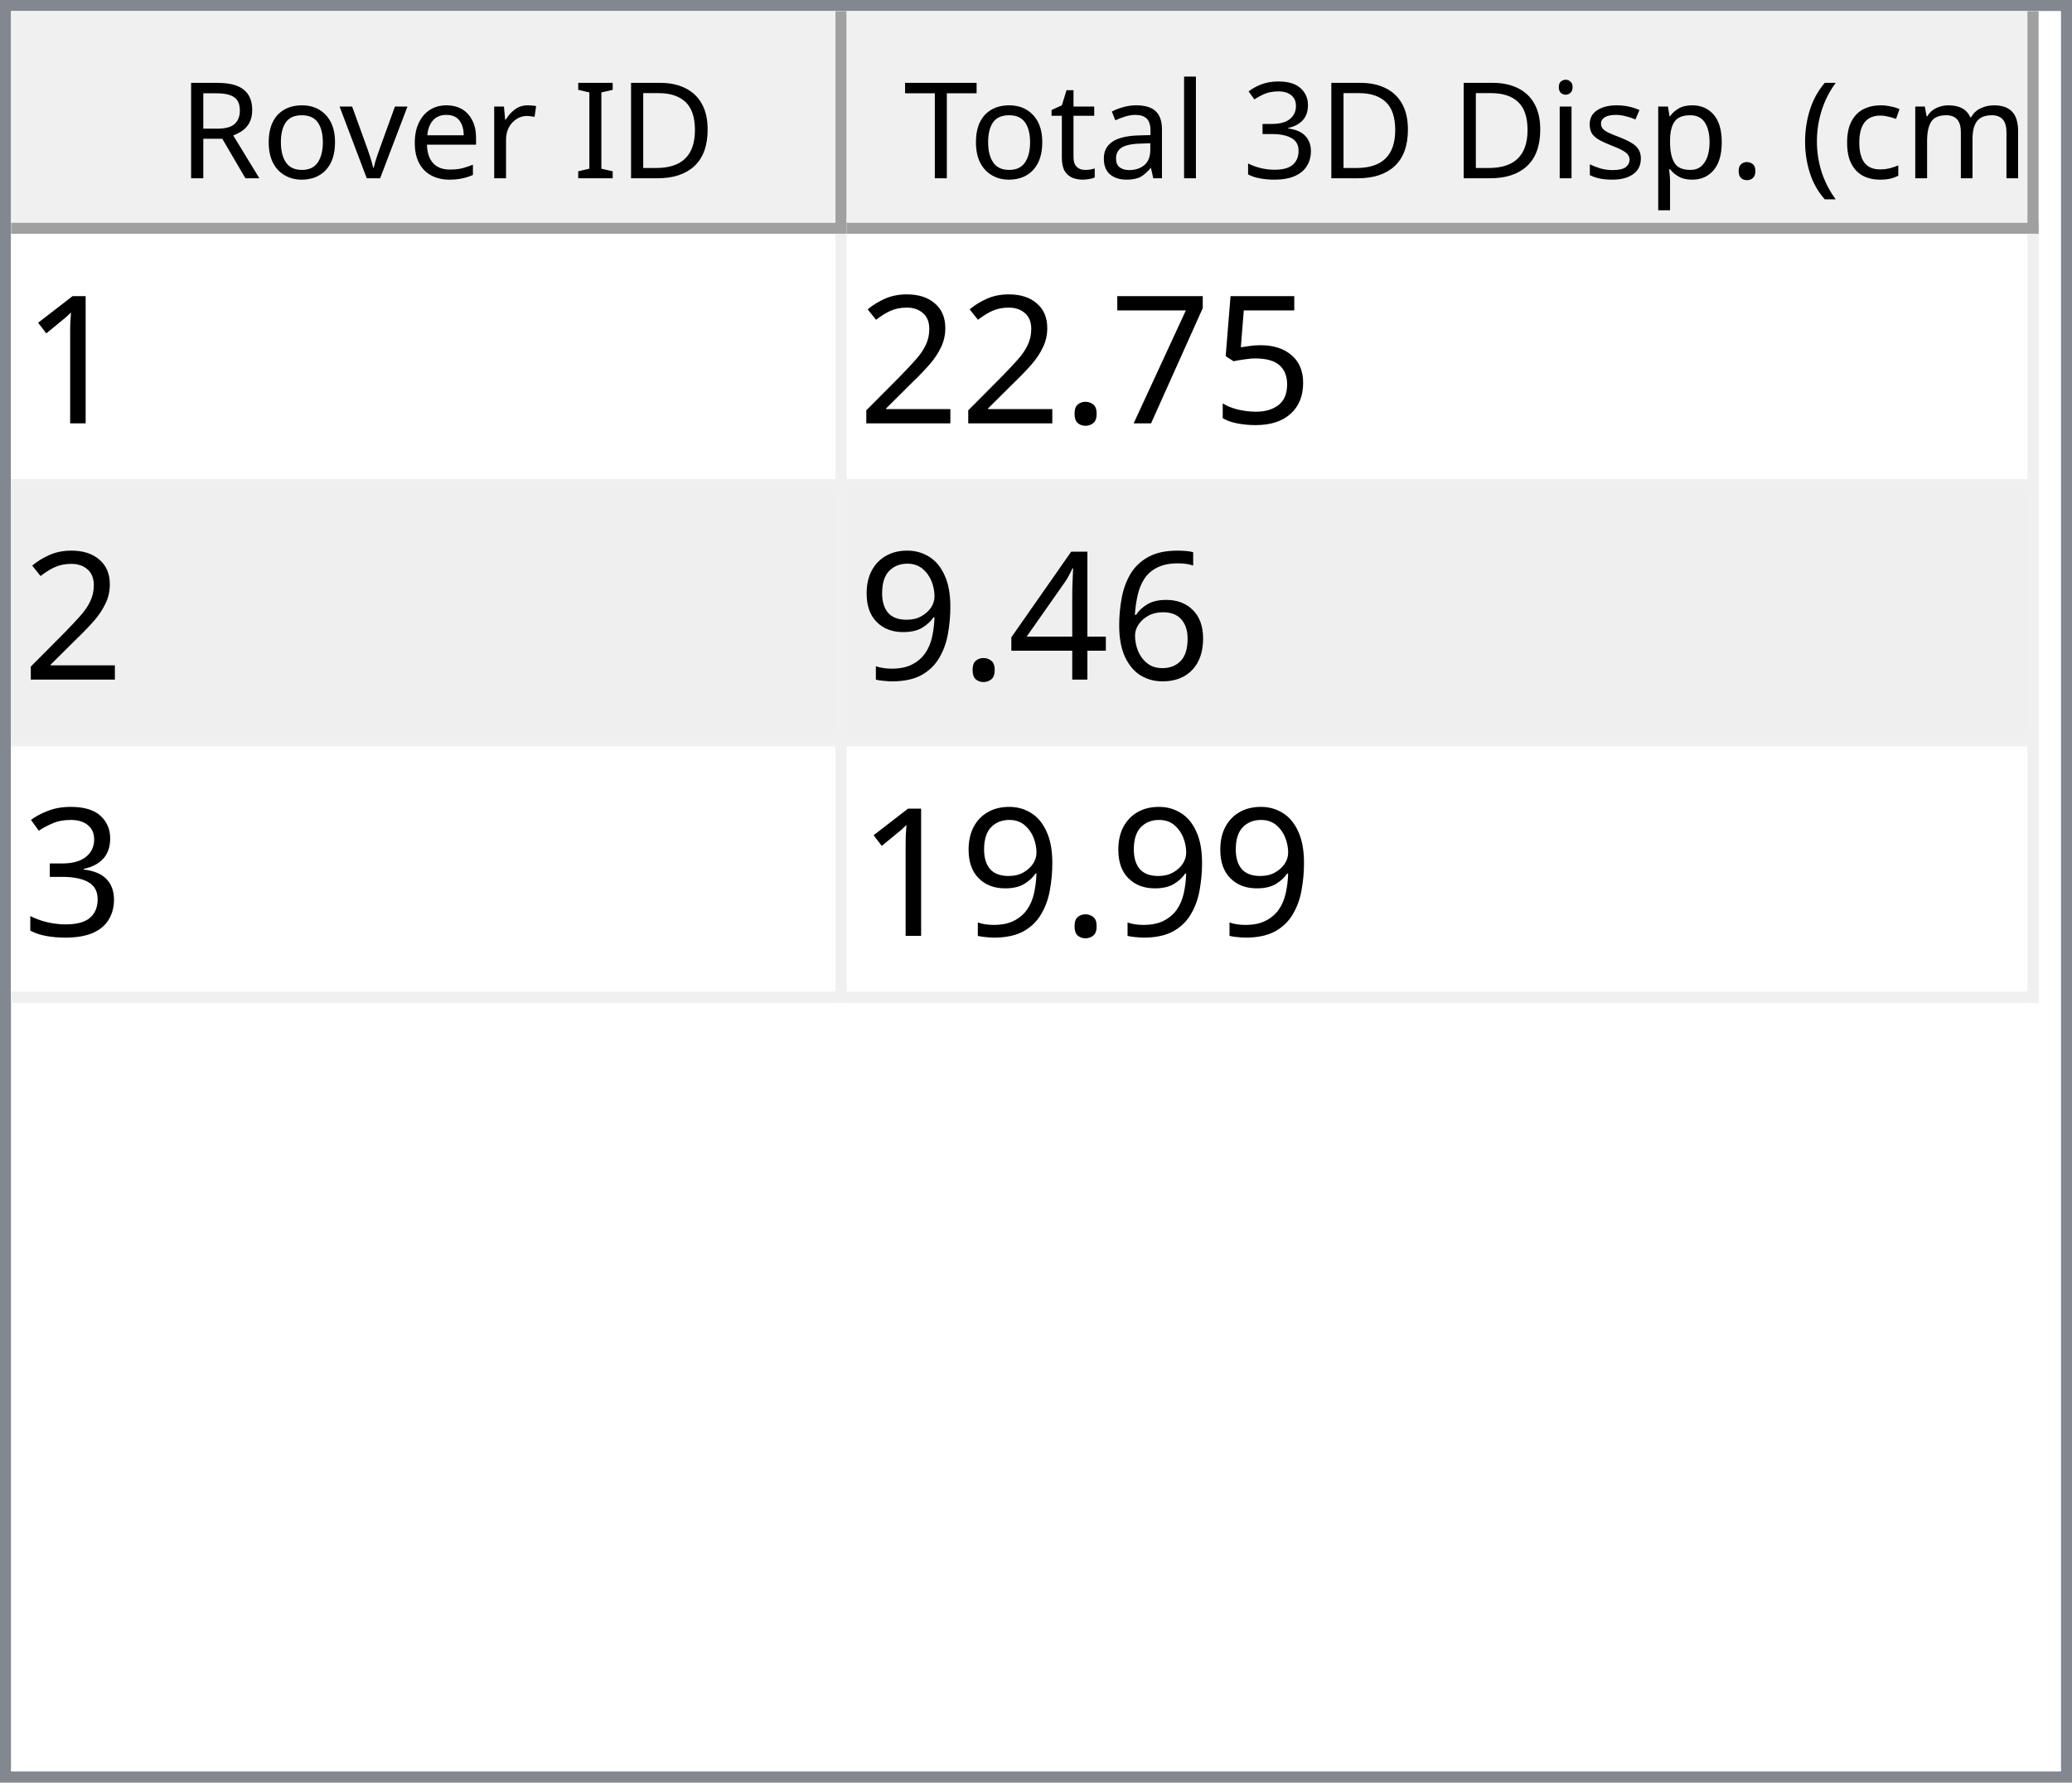
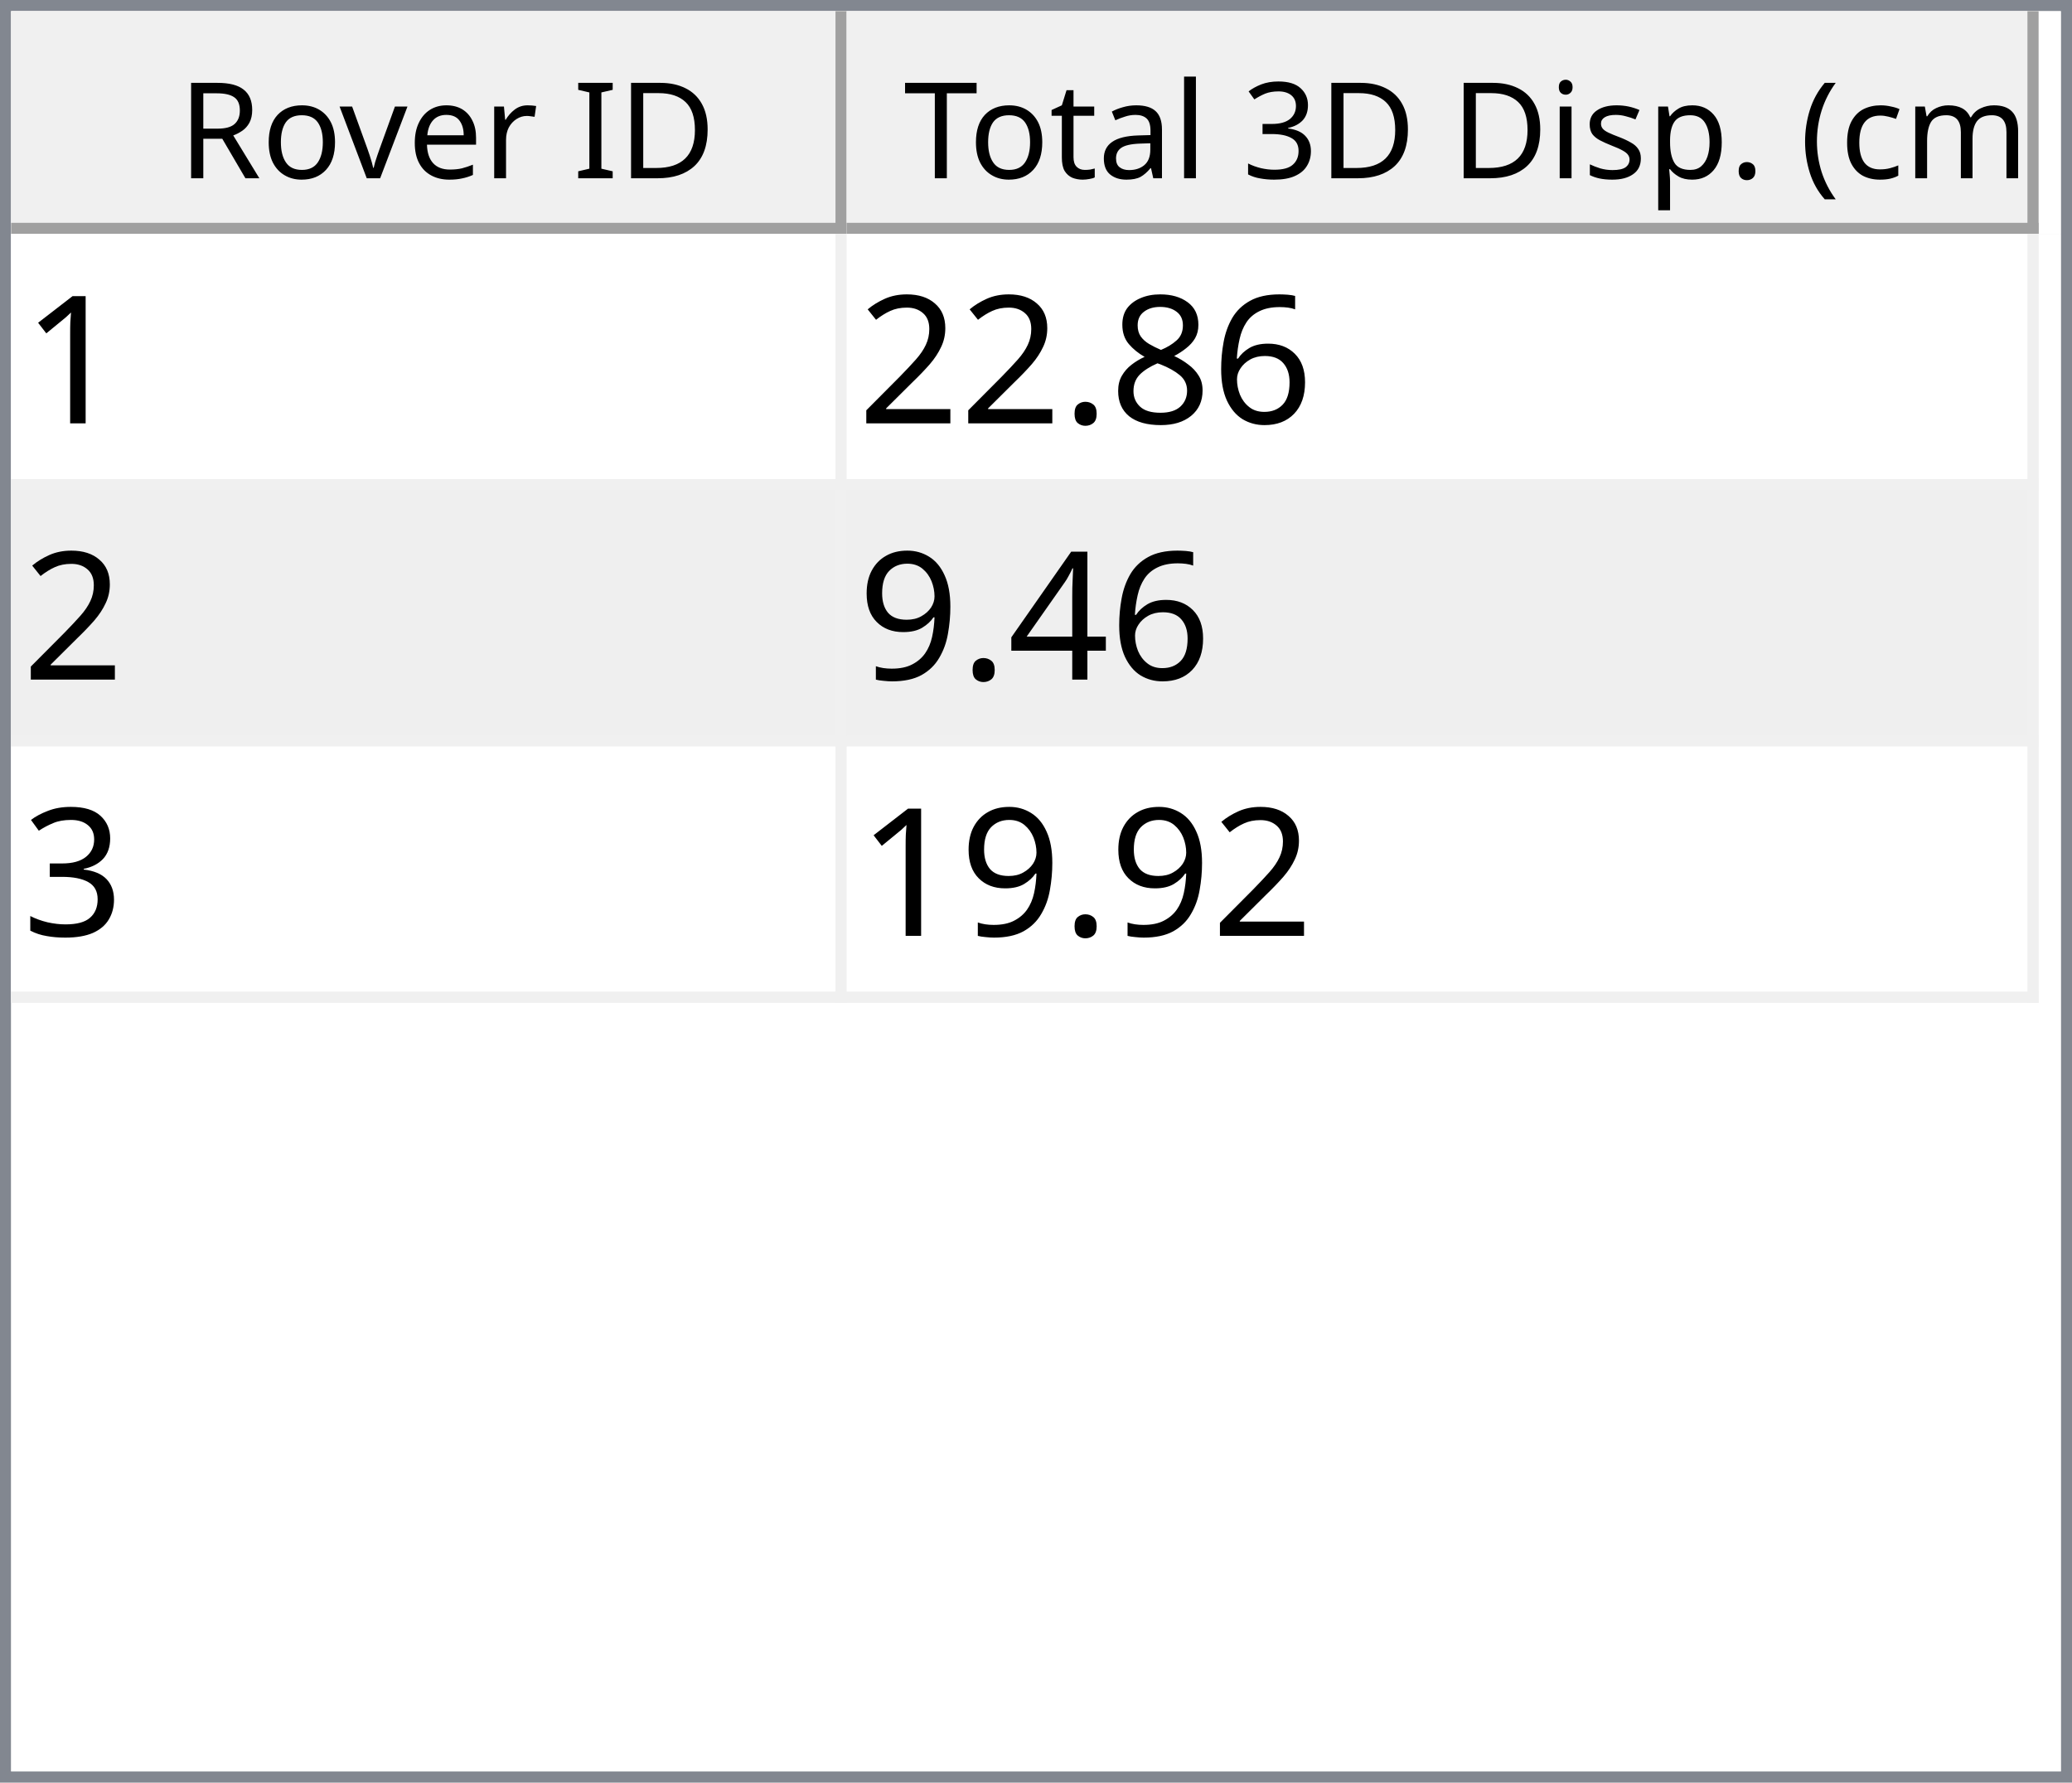
<svg xmlns="http://www.w3.org/2000/svg" style="fill-opacity:1; color-rendering:auto; color-interpolation:auto; text-rendering:auto; stroke:black; stroke-linecap:square; stroke-miterlimit:10; shape-rendering:auto; stroke-opacity:1; fill:black; stroke-dasharray:none; font-weight:normal; stroke-width:1; font-family:'Dialog'; font-style:normal; stroke-linejoin:miter; font-size:12px; stroke-dashoffset:0; image-rendering:auto;" width="186" height="160">
  <defs id="genericDefs" />
  <g>
    <defs id="defs1">
      <clipPath clipPathUnits="userSpaceOnUse" id="clipPath1">
        <path d="M0 0 L186 0 L186 160 L0 160 L0 0 Z" />
      </clipPath>
      <clipPath clipPathUnits="userSpaceOnUse" id="clipPath2">
        <path d="M0 0 L0 160 L186 160 L186 0 Z" />
      </clipPath>
      <clipPath clipPathUnits="userSpaceOnUse" id="clipPath3">
        <path d="M0 0 L0 20 L184 20 L184 0 Z" />
      </clipPath>
      <clipPath clipPathUnits="userSpaceOnUse" id="clipPath4">
        <path d="M0 0 L0 20 L75 20 L75 0 Z" />
      </clipPath>
      <clipPath clipPathUnits="userSpaceOnUse" id="clipPath5">
        <path d="M1 1 L1 19 L74 19 L74 1 Z" />
      </clipPath>
      <clipPath clipPathUnits="userSpaceOnUse" id="clipPath6">
        <path d="M0 0 L0 18 L73 18 L73 0 Z" />
      </clipPath>
      <clipPath clipPathUnits="userSpaceOnUse" id="clipPath7">
        <path d="M-0.5 -0.5 L-0.5 19.5 L74.5 19.5 L74.5 -0.5 Z" />
      </clipPath>
      <clipPath clipPathUnits="userSpaceOnUse" id="clipPath8">
        <path d="M0 0 L0 20 L107 20 L107 0 Z" />
      </clipPath>
      <clipPath clipPathUnits="userSpaceOnUse" id="clipPath9">
        <path d="M1 1 L1 19 L106 19 L106 1 Z" />
      </clipPath>
      <clipPath clipPathUnits="userSpaceOnUse" id="clipPath10">
        <path d="M0 0 L0 18 L105 18 L105 0 Z" />
      </clipPath>
      <clipPath clipPathUnits="userSpaceOnUse" id="clipPath11">
        <path d="M-0.5 -0.5 L-0.5 19.5 L106.5 19.5 L106.5 -0.5 Z" />
      </clipPath>
      <clipPath clipPathUnits="userSpaceOnUse" id="clipPath12">
        <path d="M0 0 L0 138 L184 138 L184 0 Z" />
      </clipPath>
      <clipPath clipPathUnits="userSpaceOnUse" id="clipPath13">
        <path d="M0 0 L0 69 L182 69 L182 0 Z" />
      </clipPath>
      <clipPath clipPathUnits="userSpaceOnUse" id="clipPath14">
        <path d="M-0.5 -0.5 L-0.5 68.5 L181.5 68.5 L181.5 -0.5 Z" />
      </clipPath>
      <clipPath clipPathUnits="userSpaceOnUse" id="clipPath15">
        <path d="M0 0 L0 22 L74 22 L74 0 Z" />
      </clipPath>
      <clipPath clipPathUnits="userSpaceOnUse" id="clipPath16">
        <path d="M0 0 L0 22 L106 22 L106 0 Z" />
      </clipPath>
      <font horiz-adv-x="64.551" id="font1">
        <font-face ascent="107.91" descent="25.098" units-per-em="100" style="font-style:normal; font-family:Segoe UI; font-weight:normal;" />
        <missing-glyph horiz-adv-x="64.551" d="M8.109 0 L8.109 68.266 L56.453 68.266 L56.453 0 L8.109 0 ZM15.328 7.234 L49.219 7.234 L49.219 61.031 L15.328 61.031 L15.328 7.234 Z" />
        <glyph unicode="D" horiz-adv-x="70.117" d="M9.188 0 L9.188 70.016 L28.516 70.016 Q65.531 70.016 65.531 35.891 Q65.531 19.672 55.25 9.836 Q44.969 0 27.734 0 L9.188 0 ZM17.391 62.594 L17.391 7.422 L27.828 7.422 Q41.609 7.422 49.273 14.797 Q56.938 22.172 56.938 35.688 Q56.938 62.594 28.328 62.594 L17.391 62.594 Z" />
        <glyph unicode="I" horiz-adv-x="26.611" d="M17.391 0 L9.188 0 L9.188 70.016 L17.391 70.016 L17.391 0 Z" />
        <glyph unicode=" " horiz-adv-x="27.393" d="" />
        <glyph unicode="r" horiz-adv-x="34.766" d="M34.188 41.891 Q32.078 43.5 28.125 43.5 Q23 43.5 19.555 38.672 Q16.109 33.844 16.109 25.484 L16.109 0 L8.109 0 L8.109 50 L16.109 50 L16.109 39.703 L16.312 39.703 Q18.016 44.969 21.531 47.922 Q25.047 50.875 29.391 50.875 Q32.516 50.875 34.188 50.203 L34.188 41.891 Z" />
        <glyph unicode="e" horiz-adv-x="52.295" d="M48.297 23 L12.984 23 Q13.188 14.656 17.484 10.109 Q21.781 5.562 29.297 5.562 Q37.75 5.562 44.828 11.141 L44.828 3.609 Q38.234 -1.172 27.391 -1.172 Q16.797 -1.172 10.742 5.641 Q4.688 12.453 4.688 24.812 Q4.688 36.469 11.305 43.82 Q17.922 51.172 27.734 51.172 Q37.547 51.172 42.922 44.828 Q48.297 38.484 48.297 27.203 L48.297 23 ZM40.094 29.781 Q40.047 36.719 36.75 40.578 Q33.453 44.438 27.594 44.438 Q21.922 44.438 17.969 40.383 Q14.016 36.328 13.094 29.781 L40.094 29.781 Z" />
        <glyph unicode="v" horiz-adv-x="47.9" d="M47.406 50 L27.484 0 L19.625 0 L0.688 50 L9.469 50 L22.172 13.672 Q23.578 9.672 23.922 6.688 L24.125 6.688 Q24.609 10.453 25.688 13.484 L38.969 50 L47.406 50 Z" />
        <glyph unicode="o" horiz-adv-x="58.594" d="M29 -1.172 Q17.922 -1.172 11.305 5.836 Q4.688 12.844 4.688 24.422 Q4.688 37.016 11.57 44.094 Q18.453 51.172 30.172 51.172 Q41.359 51.172 47.633 44.289 Q53.906 37.406 53.906 25.203 Q53.906 13.234 47.141 6.031 Q40.375 -1.172 29 -1.172 ZM29.594 44.438 Q21.875 44.438 17.383 39.188 Q12.891 33.938 12.891 24.703 Q12.891 15.828 17.43 10.695 Q21.969 5.562 29.594 5.562 Q37.359 5.562 41.531 10.594 Q45.703 15.625 45.703 24.906 Q45.703 34.281 41.531 39.359 Q37.359 44.438 29.594 44.438 Z" />
        <glyph unicode="R" horiz-adv-x="59.814" d="M59.375 0 L49.609 0 L37.891 19.625 Q36.281 22.359 34.766 24.289 Q33.25 26.219 31.664 27.438 Q30.078 28.656 28.25 29.219 Q26.422 29.781 24.125 29.781 L17.391 29.781 L17.391 0 L9.188 0 L9.188 70.016 L30.078 70.016 Q34.672 70.016 38.555 68.867 Q42.438 67.719 45.289 65.375 Q48.141 63.031 49.758 59.547 Q51.375 56.062 51.375 51.375 Q51.375 47.703 50.273 44.656 Q49.172 41.609 47.148 39.211 Q45.125 36.812 42.266 35.133 Q39.406 33.453 35.844 32.516 L35.844 32.328 Q37.594 31.547 38.891 30.547 Q40.188 29.547 41.359 28.18 Q42.531 26.812 43.68 25.078 Q44.828 23.344 46.234 21.047 L59.375 0 ZM17.391 62.594 L17.391 37.203 L28.516 37.203 Q31.594 37.203 34.203 38.133 Q36.812 39.062 38.719 40.797 Q40.625 42.531 41.703 45.047 Q42.781 47.562 42.781 50.688 Q42.781 56.297 39.141 59.445 Q35.5 62.594 28.609 62.594 L17.391 62.594 Z" />
        <glyph unicode=")" horiz-adv-x="30.176" d="M8.297 -15.922 L1.172 -15.922 Q16.406 2.344 16.406 26.812 Q16.406 51.469 1.078 70.016 L8.297 70.016 Q23.531 52.156 23.531 26.703 Q23.531 1.375 8.297 -15.922 Z" />
        <glyph unicode="m" horiz-adv-x="86.133" d="M79.109 0 L71.094 0 L71.094 28.719 Q71.094 37.016 68.531 40.727 Q65.969 44.438 59.906 44.438 Q54.781 44.438 51.195 39.75 Q47.609 35.062 47.609 28.516 L47.609 0 L39.594 0 L39.594 29.688 Q39.594 44.438 28.219 44.438 Q22.953 44.438 19.531 40.016 Q16.109 35.594 16.109 28.516 L16.109 0 L8.109 0 L8.109 50 L16.109 50 L16.109 42.094 L16.312 42.094 Q21.625 51.172 31.844 51.172 Q36.969 51.172 40.773 48.312 Q44.578 45.453 46 40.828 Q51.562 51.172 62.594 51.172 Q79.109 51.172 79.109 30.812 L79.109 0 Z" />
        <glyph unicode="c" horiz-adv-x="46.191" d="M42.188 2.297 Q36.422 -1.172 28.516 -1.172 Q17.828 -1.172 11.258 5.789 Q4.688 12.75 4.688 23.828 Q4.688 36.188 11.766 43.68 Q18.844 51.172 30.672 51.172 Q37.25 51.172 42.281 48.734 L42.281 40.531 Q36.719 44.438 30.375 44.438 Q22.703 44.438 17.797 38.945 Q12.891 33.453 12.891 24.516 Q12.891 15.719 17.508 10.641 Q22.125 5.562 29.891 5.562 Q36.422 5.562 42.188 9.906 L42.188 2.297 Z" />
        <glyph unicode="(" horiz-adv-x="30.176" d="M29.109 -15.922 L21.969 -15.922 Q6.844 1.375 6.844 26.703 Q6.844 52.156 21.969 70.016 L29.203 70.016 Q13.875 51.469 13.875 26.812 Q13.875 2.344 29.109 -15.922 Z" />
        <glyph unicode="." horiz-adv-x="21.68" d="M10.891 -1.078 Q8.641 -1.078 7.055 0.539 Q5.469 2.156 5.469 4.391 Q5.469 6.641 7.055 8.273 Q8.641 9.906 10.891 9.906 Q13.188 9.906 14.797 8.273 Q16.406 6.641 16.406 4.391 Q16.406 2.156 14.797 0.539 Q13.188 -1.078 10.891 -1.078 Z" />
        <glyph unicode="p" horiz-adv-x="58.789" d="M16.312 7.234 L16.109 7.234 L16.109 -23 L8.109 -23 L8.109 50 L16.109 50 L16.109 41.219 L16.312 41.219 Q22.219 51.172 33.594 51.172 Q43.266 51.172 48.688 44.461 Q54.109 37.75 54.109 26.469 Q54.109 13.922 48 6.375 Q41.891 -1.172 31.297 -1.172 Q21.578 -1.172 16.312 7.234 ZM16.109 27.391 L16.109 20.406 Q16.109 14.203 20.141 9.883 Q24.172 5.562 30.375 5.562 Q37.641 5.562 41.773 11.133 Q45.906 16.703 45.906 26.609 Q45.906 34.969 42.047 39.703 Q38.188 44.438 31.594 44.438 Q24.609 44.438 20.359 39.578 Q16.109 34.719 16.109 27.391 Z" />
        <glyph unicode="s" horiz-adv-x="42.432" d="M5.078 1.812 L5.078 10.406 Q11.625 5.562 19.484 5.562 Q30.031 5.562 30.031 12.594 Q30.031 14.594 29.125 15.992 Q28.219 17.391 26.68 18.461 Q25.141 19.531 23.07 20.383 Q21 21.234 18.609 22.172 Q15.281 23.484 12.766 24.828 Q10.25 26.172 8.57 27.859 Q6.891 29.547 6.031 31.695 Q5.172 33.844 5.172 36.719 Q5.172 40.234 6.789 42.945 Q8.406 45.656 11.086 47.484 Q13.766 49.312 17.211 50.242 Q20.656 51.172 24.312 51.172 Q30.812 51.172 35.938 48.922 L35.938 40.828 Q30.422 44.438 23.25 44.438 Q21 44.438 19.195 43.922 Q17.391 43.406 16.094 42.477 Q14.797 41.547 14.086 40.258 Q13.375 38.969 13.375 37.406 Q13.375 35.453 14.086 34.133 Q14.797 32.812 16.164 31.789 Q17.531 30.766 19.484 29.938 Q21.438 29.109 23.922 28.125 Q27.25 26.859 29.883 25.516 Q32.516 24.172 34.375 22.484 Q36.234 20.797 37.234 18.602 Q38.234 16.406 38.234 13.375 Q38.234 9.672 36.602 6.938 Q34.969 4.203 32.234 2.398 Q29.5 0.594 25.93 -0.289 Q22.359 -1.172 18.453 -1.172 Q10.75 -1.172 5.078 1.812 Z" />
        <glyph unicode="i" horiz-adv-x="24.219" d="M12.203 62.703 Q10.062 62.703 8.547 64.164 Q7.031 65.625 7.031 67.875 Q7.031 70.125 8.547 71.609 Q10.062 73.094 12.203 73.094 Q14.406 73.094 15.945 71.609 Q17.484 70.125 17.484 67.875 Q17.484 65.719 15.945 64.211 Q14.406 62.703 12.203 62.703 ZM16.109 0 L8.109 0 L8.109 50 L16.109 50 L16.109 0 Z" />
        <glyph unicode="3" horiz-adv-x="53.906" d="M46.531 19.828 Q46.531 15.094 44.75 11.211 Q42.969 7.328 39.719 4.57 Q36.469 1.812 31.93 0.297 Q27.391 -1.219 21.922 -1.219 Q11.922 -1.219 6 2.594 L6 11.188 Q13.094 5.609 22.219 5.609 Q25.875 5.609 28.828 6.539 Q31.781 7.469 33.906 9.227 Q36.031 10.984 37.18 13.477 Q38.328 15.969 38.328 19.094 Q38.328 32.812 18.797 32.812 L12.984 32.812 L12.984 39.594 L18.5 39.594 Q35.797 39.594 35.797 52.484 Q35.797 64.406 22.609 64.406 Q15.188 64.406 8.688 59.422 L8.688 67.188 Q15.375 71.188 24.609 71.188 Q29 71.188 32.57 69.969 Q36.141 68.75 38.68 66.555 Q41.219 64.359 42.609 61.281 Q44 58.203 44 54.5 Q44 40.672 30.031 36.719 L30.031 36.531 Q33.594 36.141 36.625 34.797 Q39.656 33.453 41.852 31.305 Q44.047 29.156 45.289 26.25 Q46.531 23.344 46.531 19.828 Z" />
        <glyph unicode="l" horiz-adv-x="24.219" d="M16.109 0 L8.109 0 L8.109 74.031 L16.109 74.031 L16.109 0 Z" />
        <glyph unicode="a" horiz-adv-x="50.879" d="M43.891 0 L35.891 0 L35.891 7.812 L35.688 7.812 Q30.469 -1.172 20.312 -1.172 Q12.844 -1.172 8.617 2.781 Q4.391 6.734 4.391 13.281 Q4.391 27.297 20.906 29.594 L35.891 31.688 Q35.891 44.438 25.594 44.438 Q16.547 44.438 9.281 38.281 L9.281 46.484 Q16.656 51.172 26.266 51.172 Q43.891 51.172 43.891 32.516 L43.891 0 ZM35.891 25.297 L23.828 23.641 Q18.266 22.859 15.43 20.875 Q12.594 18.891 12.594 13.875 Q12.594 10.203 15.211 7.883 Q17.828 5.562 22.172 5.562 Q28.125 5.562 32.008 9.742 Q35.891 13.922 35.891 20.312 L35.891 25.297 Z" />
        <glyph unicode="t" horiz-adv-x="33.887" d="M31.297 0.484 Q28.469 -1.078 23.828 -1.078 Q10.688 -1.078 10.688 13.578 L10.688 43.172 L2.094 43.172 L2.094 50 L10.688 50 L10.688 62.203 L18.703 64.797 L18.703 50 L31.297 50 L31.297 43.172 L18.703 43.172 L18.703 14.984 Q18.703 9.969 20.414 7.82 Q22.125 5.672 26.078 5.672 Q29.109 5.672 31.297 7.328 L31.297 0.484 Z" />
        <glyph unicode="T" horiz-adv-x="52.393" d="M50.594 62.594 L30.375 62.594 L30.375 0 L22.172 0 L22.172 62.594 L2 62.594 L2 70.016 L50.594 70.016 L50.594 62.594 Z" />
      </font>
      <font horiz-adv-x="75.0" id="font2">
        <font-face ascent="100.537" descent="21.973" units-per-em="100" style="font-style:normal; font-family:sans-serif; font-weight:normal;" />
        <missing-glyph horiz-adv-x="75.0" d="M12.5 0 L12.5 62.5 L62.5 62.5 L62.5 0 L12.5 0 ZM14.062 1.562 L60.938 1.562 L60.938 60.938 L14.062 60.938 L14.062 1.562 Z" />
        <glyph unicode="1" horiz-adv-x="55.615" d="M37.25 0 L28.469 0 L28.469 56 Q25.297 52.984 20.141 49.953 Q14.984 46.922 10.891 45.406 L10.891 53.906 Q18.266 57.375 23.781 62.305 Q29.297 67.234 31.594 71.875 L37.25 71.875 L37.25 0 Z" />
-         <glyph unicode="5" horiz-adv-x="55.615" d="M4.156 18.75 L13.375 19.531 Q14.406 12.797 18.141 9.398 Q21.875 6 27.156 6 Q33.5 6 37.891 10.789 Q42.281 15.578 42.281 23.484 Q42.281 31 38.062 35.352 Q33.844 39.703 27 39.703 Q22.75 39.703 19.336 37.773 Q15.922 35.844 13.969 32.766 L5.719 33.844 L12.641 70.609 L48.25 70.609 L48.25 62.203 L19.672 62.203 L15.828 42.969 Q22.266 47.469 29.344 47.469 Q38.719 47.469 45.164 40.969 Q51.609 34.469 51.609 24.266 Q51.609 14.547 45.953 7.469 Q39.062 -1.219 27.156 -1.219 Q17.391 -1.219 11.211 4.25 Q5.031 9.719 4.156 18.75 Z" />
-         <glyph unicode="7" horiz-adv-x="55.615" d="M4.734 62.203 L4.734 70.656 L51.078 70.656 L51.078 63.812 Q44.234 56.547 37.523 44.484 Q30.812 32.422 27.156 19.672 Q24.516 10.688 23.781 0 L14.75 0 Q14.891 8.453 18.062 20.414 Q21.234 32.375 27.172 43.484 Q33.109 54.594 39.797 62.203 L4.734 62.203 Z" />
+         <glyph unicode="6" horiz-adv-x="55.615" d="M49.75 54.047 L41.016 53.375 Q39.844 58.547 37.703 60.891 Q34.125 64.656 28.906 64.656 Q24.703 64.656 21.531 62.312 Q17.391 59.281 14.992 53.469 Q12.594 47.656 12.5 36.922 Q15.672 41.75 20.266 44.094 Q24.859 46.438 29.891 46.438 Q38.672 46.438 44.852 39.969 Q51.031 33.5 51.031 23.25 Q51.031 16.5 48.125 10.719 Q45.219 4.938 40.141 1.859 Q35.062 -1.219 28.609 -1.219 Q17.625 -1.219 10.695 6.859 Q3.766 14.938 3.766 33.5 Q3.766 54.25 11.422 63.672 Q18.109 71.875 29.438 71.875 Q37.891 71.875 43.289 67.141 Q48.688 62.406 49.75 54.047 ZM13.875 23.188 Q13.875 18.656 15.797 14.508 Q17.719 10.359 21.188 8.18 Q24.656 6 28.469 6 Q34.031 6 38.039 10.492 Q42.047 14.984 42.047 22.703 Q42.047 30.125 38.086 34.398 Q34.125 38.672 28.125 38.672 Q22.172 38.672 18.023 34.398 Q13.875 30.125 13.875 23.188 Z" />
+         <glyph unicode="8" horiz-adv-x="55.615" d="M17.672 38.812 Q12.203 40.828 9.57 44.539 Q6.938 48.25 6.938 53.422 Q6.938 61.234 12.555 66.555 Q18.172 71.875 27.484 71.875 Q36.859 71.875 42.578 66.43 Q48.297 60.984 48.297 53.172 Q48.297 48.188 45.68 44.508 Q43.062 40.828 37.75 38.812 Q44.344 36.672 47.781 31.883 Q51.219 27.094 51.219 20.453 Q51.219 11.281 44.727 5.031 Q38.234 -1.219 27.641 -1.219 Q17.047 -1.219 10.547 5.055 Q4.047 11.328 4.047 20.703 Q4.047 27.688 7.594 32.398 Q11.141 37.109 17.672 38.812 ZM15.922 53.719 Q15.922 48.641 19.195 45.414 Q22.469 42.188 27.688 42.188 Q32.766 42.188 36.016 45.383 Q39.266 48.578 39.266 53.219 Q39.266 58.062 35.914 61.359 Q32.562 64.656 27.594 64.656 Q22.562 64.656 19.242 61.43 Q15.922 58.203 15.922 53.719 ZM13.094 20.656 Q13.094 16.891 14.875 13.375 Q16.656 9.859 20.172 7.93 Q23.688 6 27.734 6 Q34.031 6 38.133 10.055 Q42.234 14.109 42.234 20.359 Q42.234 26.703 38.016 30.859 Q33.797 35.016 27.438 35.016 Q21.234 35.016 17.164 30.914 Q13.094 26.812 13.094 20.656 Z" />
        <glyph unicode="." horiz-adv-x="27.783" d="M9.078 0 L9.078 10.016 L19.094 10.016 L19.094 0 L9.078 0 Z" />
        <glyph unicode="2" horiz-adv-x="55.615" d="M50.344 8.453 L50.344 0 L3.031 0 Q2.938 3.172 4.047 6.109 Q5.859 10.938 9.836 15.625 Q13.812 20.312 21.344 26.469 Q33.016 36.031 37.117 41.625 Q41.219 47.219 41.219 52.203 Q41.219 57.422 37.477 61.008 Q33.734 64.594 27.734 64.594 Q21.391 64.594 17.578 60.789 Q13.766 56.984 13.719 50.25 L4.688 51.172 Q5.609 61.281 11.664 66.578 Q17.719 71.875 27.938 71.875 Q38.234 71.875 44.242 66.164 Q50.25 60.453 50.25 52 Q50.25 47.703 48.492 43.555 Q46.734 39.406 42.656 34.812 Q38.578 30.219 29.109 22.219 Q21.188 15.578 18.945 13.211 Q16.703 10.844 15.234 8.453 L50.344 8.453 Z" />
-         <glyph unicode="6" horiz-adv-x="55.615" d="M49.75 54.047 L41.016 53.375 Q39.844 58.547 37.703 60.891 Q34.125 64.656 28.906 64.656 Q24.703 64.656 21.531 62.312 Q17.391 59.281 14.992 53.469 Q12.594 47.656 12.5 36.922 Q15.672 41.75 20.266 44.094 Q24.859 46.438 29.891 46.438 Q38.672 46.438 44.852 39.969 Q51.031 33.5 51.031 23.25 Q51.031 16.5 48.125 10.719 Q45.219 4.938 40.141 1.859 Q35.062 -1.219 28.609 -1.219 Q17.625 -1.219 10.695 6.859 Q3.766 14.938 3.766 33.5 Q3.766 54.25 11.422 63.672 Q18.109 71.875 29.438 71.875 Q37.891 71.875 43.289 67.141 Q48.688 62.406 49.75 54.047 ZM13.875 23.188 Q13.875 18.656 15.797 14.508 Q17.719 10.359 21.188 8.18 Q24.656 6 28.469 6 Q34.031 6 38.039 10.492 Q42.047 14.984 42.047 22.703 Q42.047 30.125 38.086 34.398 Q34.125 38.672 28.125 38.672 Q22.172 38.672 18.023 34.398 Q13.875 30.125 13.875 23.188 Z" />
        <glyph unicode="4" horiz-adv-x="55.615" d="M32.328 0 L32.328 17.141 L1.266 17.141 L1.266 25.203 L33.938 71.578 L41.109 71.578 L41.109 25.203 L50.781 25.203 L50.781 17.141 L41.109 17.141 L41.109 0 L32.328 0 ZM32.328 25.203 L32.328 57.469 L9.906 25.203 L32.328 25.203 Z" />
        <glyph unicode="9" horiz-adv-x="55.615" d="M5.469 16.547 L13.922 17.328 Q14.984 11.375 18.016 8.688 Q21.047 6 25.781 6 Q29.828 6 32.883 7.859 Q35.938 9.719 37.891 12.82 Q39.844 15.922 41.164 21.195 Q42.484 26.469 42.484 31.938 Q42.484 32.516 42.438 33.688 Q39.797 29.5 35.234 26.883 Q30.672 24.266 25.344 24.266 Q16.453 24.266 10.305 30.711 Q4.156 37.156 4.156 47.703 Q4.156 58.594 10.578 65.234 Q17 71.875 26.656 71.875 Q33.641 71.875 39.43 68.117 Q45.219 64.359 48.219 57.398 Q51.219 50.438 51.219 37.25 Q51.219 23.531 48.242 15.406 Q45.266 7.281 39.383 3.031 Q33.5 -1.219 25.594 -1.219 Q17.188 -1.219 11.867 3.445 Q6.547 8.109 5.469 16.547 ZM41.453 48.141 Q41.453 55.719 37.43 60.156 Q33.406 64.594 27.734 64.594 Q21.875 64.594 17.531 59.812 Q13.188 55.031 13.188 47.406 Q13.188 40.578 17.312 36.305 Q21.438 32.031 27.484 32.031 Q33.594 32.031 37.523 36.305 Q41.453 40.578 41.453 48.141 Z" />
        <glyph unicode="3" horiz-adv-x="55.615" d="M4.203 18.891 L12.984 20.062 Q14.5 12.594 18.141 9.297 Q21.781 6 27 6 Q33.203 6 37.477 10.297 Q41.75 14.594 41.75 20.953 Q41.75 27 37.797 30.93 Q33.844 34.859 27.734 34.859 Q25.25 34.859 21.531 33.891 L22.516 41.609 Q23.391 41.5 23.922 41.5 Q29.547 41.5 34.039 44.43 Q38.531 47.359 38.531 53.469 Q38.531 58.297 35.258 61.477 Q31.984 64.656 26.812 64.656 Q21.688 64.656 18.266 61.43 Q14.844 58.203 13.875 51.766 L5.078 53.328 Q6.688 62.156 12.398 67.016 Q18.109 71.875 26.609 71.875 Q32.469 71.875 37.398 69.359 Q42.328 66.844 44.945 62.5 Q47.562 58.156 47.562 53.266 Q47.562 48.641 45.07 44.828 Q42.578 41.016 37.703 38.766 Q44.047 37.312 47.562 32.695 Q51.078 28.078 51.078 21.141 Q51.078 11.766 44.242 5.25 Q37.406 -1.266 26.953 -1.266 Q17.531 -1.266 11.305 4.352 Q5.078 9.969 4.203 18.891 Z" />
      </font>
    </defs>
    <g style="fill:white; stroke:white;">
      <rect x="0" y="0" width="186" style="clip-path:url(#clipPath1); stroke:none;" height="160" />
    </g>
    <g style="fill:white; text-rendering:optimizeSpeed; color-rendering:optimizeSpeed; image-rendering:optimizeSpeed; shape-rendering:crispEdges; stroke:white; color-interpolation:sRGB;">
      <rect x="0" width="186" height="160" y="0" style="stroke:none;" />
      <path style="stroke:none;" d="M0 160 L186 160 L186 0 L0 0 Z" />
    </g>
    <g style="fill:rgb(240,240,240); font-family:'Segoe UI'; stroke:rgb(240,240,240);">
      <rect x="0" y="0" width="186" style="clip-path:url(#clipPath2); stroke:none;" height="160" />
    </g>
    <g style="fill:rgb(130,135,144); font-family:'Segoe UI'; stroke:rgb(130,135,144);">
      <path d="M0 0 L186 0 L186 160 L0 160 L0 0 ZM1 1 L185 1 L185 159 L1 159 L1 1 Z" style="fill-rule:evenodd; clip-path:url(#clipPath2); stroke:none;" />
    </g>
    <g style="fill:white; font-family:'Segoe UI'; stroke:white;" transform="translate(1,1)">
      <rect x="0" y="0" width="184" style="clip-path:url(#clipPath3); stroke:none;" height="20" />
    </g>
    <g style="fill:rgb(240,240,240); font-family:'Segoe UI'; stroke:rgb(240,240,240);" transform="translate(1,1)">
      <rect x="0" y="0" width="75" style="clip-path:url(#clipPath4); stroke:none;" height="20" />
    </g>
    <g style="font-family:'Segoe UI';" transform="translate(2,2)">
      <text x="14" xml:space="preserve" y="14" style="clip-path:url(#clipPath6); stroke:none;">Rover ID</text>
    </g>
    <g style="fill:rgb(160,160,160); font-family:'Segoe UI'; stroke:rgb(160,160,160); stroke-linejoin:bevel;" transform="translate(1.5,1.5)">
      <line x1="74" x2="74" y1="0" style="fill:none; clip-path:url(#clipPath7);" y2="19" />
    </g>
    <g style="fill:rgb(160,160,160); font-family:'Segoe UI'; stroke:rgb(160,160,160); stroke-linejoin:bevel;" transform="matrix(1,0,0,1,1,1) translate(0.5,0.5)">
      <line x1="0" x2="74" y1="19" style="fill:none; clip-path:url(#clipPath7);" y2="19" />
    </g>
    <g style="fill:rgb(240,240,240); font-family:'Segoe UI'; stroke:rgb(240,240,240);" transform="translate(76,1)">
      <rect x="0" y="0" width="107" style="clip-path:url(#clipPath8); stroke:none;" height="20" />
    </g>
    <g style="font-family:'Segoe UI';" transform="translate(77,2)">
      <text x="1" xml:space="preserve" y="14" style="clip-path:url(#clipPath10); stroke:none;"> Total 3D Disp. (cm)</text>
    </g>
    <g style="fill:rgb(160,160,160); font-family:'Segoe UI'; stroke:rgb(160,160,160); stroke-linejoin:bevel;" transform="translate(76.5,1.5)">
      <line x1="106" x2="106" y1="0" style="fill:none; clip-path:url(#clipPath11);" y2="19" />
    </g>
    <g style="fill:rgb(160,160,160); font-family:'Segoe UI'; stroke:rgb(160,160,160); stroke-linejoin:bevel;" transform="matrix(1,0,0,1,76,1) translate(0.5,0.5)">
      <line x1="0" x2="106" y1="19" style="fill:none; clip-path:url(#clipPath11);" y2="19" />
    </g>
    <g style="fill:white; font-family:'Segoe UI'; stroke:white;" transform="translate(1,21)">
      <rect x="0" y="0" width="184" style="clip-path:url(#clipPath12); stroke:none;" height="138" />
    </g>
    <g style="fill:rgb(240,240,240); font-size:16px; font-family:sans-serif; stroke:rgb(240,240,240);" transform="translate(1,21)">
      <rect x="0" y="0" width="182" style="clip-path:url(#clipPath13); stroke:none;" height="69" />
      <line transform="translate(0.5,0.5)" x1="0" x2="181" y1="22" style="clip-path:url(#clipPath14); fill:none; stroke-linejoin:bevel;" y2="22" />
    </g>
    <g transform="matrix(1,0,0,1,1,21) translate(0.5,0.5)" style="fill:rgb(240,240,240); font-size:16px; font-family:sans-serif; stroke:rgb(240,240,240); stroke-linejoin:bevel;">
      <line x1="0" x2="181" y1="45" style="fill:none; clip-path:url(#clipPath14);" y2="45" />
    </g>
    <g transform="matrix(1,0,0,1,1,21) translate(0.5,0.5)" style="fill:rgb(240,240,240); font-size:16px; font-family:sans-serif; stroke:rgb(240,240,240); stroke-linejoin:bevel;">
      <line x1="0" x2="181" y1="68" style="fill:none; clip-path:url(#clipPath14);" y2="68" />
    </g>
    <g transform="matrix(1,0,0,1,1,21) translate(0.5,0.5)" style="fill:rgb(240,240,240); font-size:16px; font-family:sans-serif; stroke:rgb(240,240,240); stroke-linejoin:bevel;">
      <line x1="74" x2="74" y1="0" style="fill:none; clip-path:url(#clipPath14);" y2="68" />
    </g>
    <g transform="matrix(1,0,0,1,1,21) translate(0.5,0.5)" style="fill:rgb(240,240,240); font-size:16px; font-family:sans-serif; stroke:rgb(240,240,240); stroke-linejoin:bevel;">
      <line x1="181" x2="181" y1="0" style="fill:none; clip-path:url(#clipPath14);" y2="68" />
    </g>
    <g style="fill:white; font-size:16px; font-family:sans-serif; stroke:white;" transform="matrix(1,0,0,1,1,21)">
      <rect x="0" y="0" width="74" style="clip-path:url(#clipPath15); stroke:none;" height="22" />
      <text x="1" y="17" style="fill:black; clip-path:url(#clipPath15); stroke:none;" xml:space="preserve">1</text>
    </g>
    <g style="fill:white; font-size:16px; font-family:sans-serif; stroke:white;" transform="matrix(1,0,0,1,1,21) translate(75,0)">
      <rect x="0" y="0" width="106" style="clip-path:url(#clipPath16); stroke:none;" height="22" />
-       <text x="1" y="17" style="fill:black; clip-path:url(#clipPath16); stroke:none;" xml:space="preserve">22.75</text>
+       <text x="1" y="17" style="fill:black; clip-path:url(#clipPath16); stroke:none;" xml:space="preserve">22.86</text>
    </g>
    <g style="fill:rgb(239,239,239); font-size:16px; font-family:sans-serif; stroke:rgb(239,239,239);" transform="matrix(1,0,0,1,1,21) translate(0,23)">
      <rect x="0" y="0" width="74" style="clip-path:url(#clipPath15); stroke:none;" height="22" />
      <text x="1" y="17" style="fill:black; clip-path:url(#clipPath15); stroke:none;" xml:space="preserve">2</text>
    </g>
    <g style="fill:rgb(239,239,239); font-size:16px; font-family:sans-serif; stroke:rgb(239,239,239);" transform="matrix(1,0,0,1,1,21) translate(75,23)">
      <rect x="0" y="0" width="106" style="clip-path:url(#clipPath16); stroke:none;" height="22" />
      <text x="1" y="17" style="fill:black; clip-path:url(#clipPath16); stroke:none;" xml:space="preserve">9.46</text>
    </g>
    <g style="fill:white; font-size:16px; font-family:sans-serif; stroke:white;" transform="matrix(1,0,0,1,1,21) translate(0,46)">
      <rect x="0" y="0" width="74" style="clip-path:url(#clipPath15); stroke:none;" height="22" />
      <text x="1" y="17" style="fill:black; clip-path:url(#clipPath15); stroke:none;" xml:space="preserve">3</text>
    </g>
    <g style="fill:white; font-size:16px; font-family:sans-serif; stroke:white;" transform="matrix(1,0,0,1,1,21) translate(75,46)">
      <rect x="0" y="0" width="106" style="clip-path:url(#clipPath16); stroke:none;" height="22" />
-       <text x="1" y="17" style="fill:black; clip-path:url(#clipPath16); stroke:none;" xml:space="preserve">19.99</text>
+       <text x="1" y="17" style="fill:black; clip-path:url(#clipPath16); stroke:none;" xml:space="preserve">19.92</text>
    </g>
  </g>
</svg>
